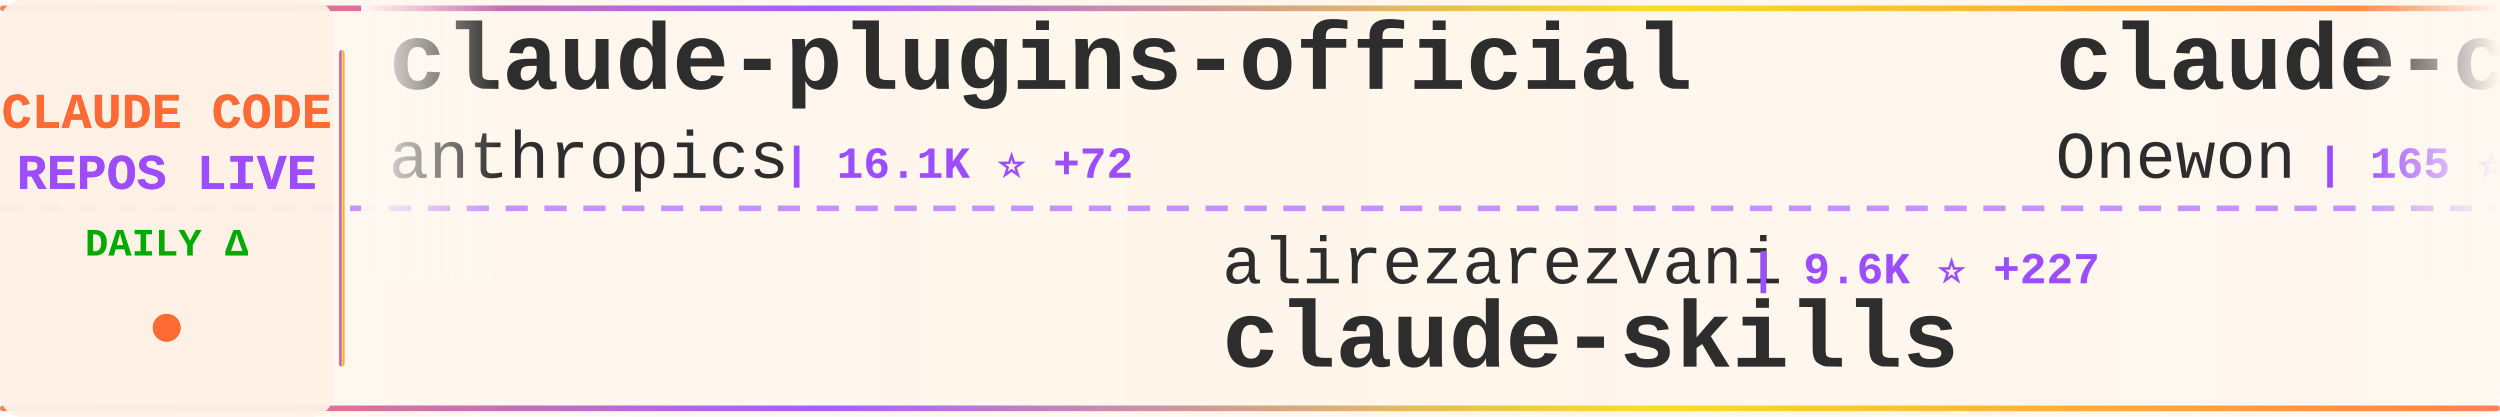
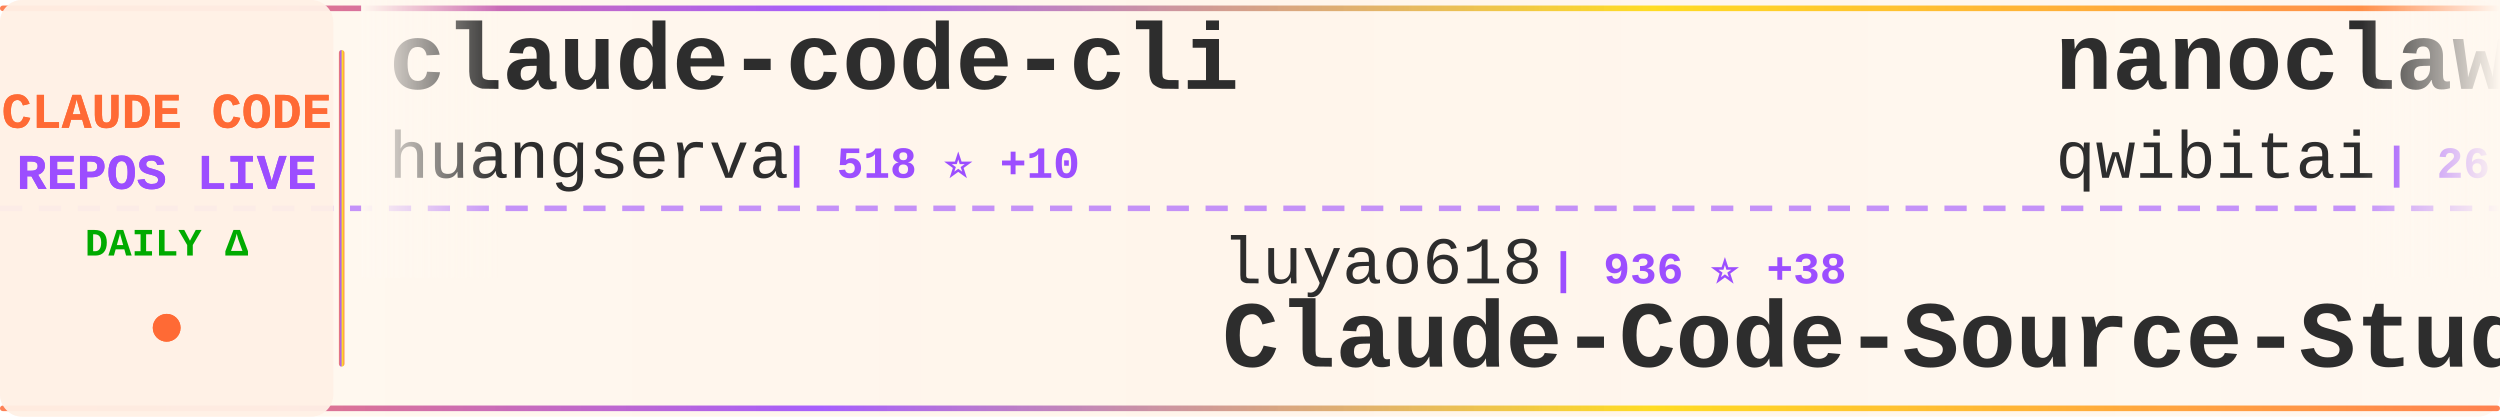
<svg xmlns="http://www.w3.org/2000/svg" width="900" height="150">
  <defs>
    <linearGradient id="tickerBg" x1="0%" y1="0%" x2="100%" y2="0%">
      <stop offset="0%" style="stop-color:#fff8f0;stop-opacity:0.98" />
      <stop offset="50%" style="stop-color:#fff5eb;stop-opacity:1" />
      <stop offset="100%" style="stop-color:#fff8f0;stop-opacity:0.98" />
    </linearGradient>
    <linearGradient id="borderGrad" x1="0%" y1="0%" x2="100%" y2="0%">
      <stop offset="0%" style="stop-color:#FF6B35;stop-opacity:0.85">
        <animate attributeName="stop-opacity" values="0.85;1;0.85" dur="2s" repeatCount="indefinite" />
      </stop>
      <stop offset="33%" style="stop-color:#9C4EFF;stop-opacity:0.9">
        <animate attributeName="stop-opacity" values="0.9;1;0.9" dur="2.2s" repeatCount="indefinite" />
      </stop>
      <stop offset="66%" style="stop-color:#FFD700;stop-opacity:0.85">
        <animate attributeName="stop-opacity" values="0.85;1;0.85" dur="1.8s" repeatCount="indefinite" />
      </stop>
      <stop offset="100%" style="stop-color:#FF6B35;stop-opacity:0.85">
        <animate attributeName="stop-opacity" values="0.85;1;0.85" dur="2s" repeatCount="indefinite" />
      </stop>
    </linearGradient>
    <filter id="textGlow">
      <feGaussianBlur stdDeviation="0.15" result="coloredBlur" />
      <feMerge>
        <feMergeNode in="coloredBlur" />
        <feMergeNode in="SourceGraphic" />
      </feMerge>
    </filter>
    <filter id="metricGlow">
      <feGaussianBlur stdDeviation="0.2" result="coloredBlur" />
      <feMerge>
        <feMergeNode in="coloredBlur" />
        <feMergeNode in="SourceGraphic" />
      </feMerge>
    </filter>
    <linearGradient id="leftFade" x1="0%" y1="0%" x2="100%" y2="0%">
      <stop offset="0%" style="stop-color:#fff8f0;stop-opacity:1" />
      <stop offset="100%" style="stop-color:#fff8f0;stop-opacity:0" />
    </linearGradient>
    <linearGradient id="rightFade" x1="0%" y1="0%" x2="100%" y2="0%">
      <stop offset="0%" style="stop-color:#fff8f0;stop-opacity:0" />
      <stop offset="100%" style="stop-color:#fff8f0;stop-opacity:1" />
    </linearGradient>
  </defs>
  <rect width="900" height="150" fill="url(#tickerBg)" rx="8" />
  <rect x="0" y="2" width="900" height="2" fill="url(#borderGrad)" rx="1" />
  <rect x="0" y="146" width="900" height="2" fill="url(#borderGrad)" rx="1" />
  <line x1="0" y1="75" x2="900" y2="75" stroke="#9C4EFF" stroke-width="2" stroke-dasharray="8 6" opacity="0.6" />
  <rect x="0" y="0" width="120" height="150" fill="#fff0e6" opacity="0.95" rx="8" />
  <text x="60" y="46" font-family="'Courier New', monospace" font-size="18" font-weight="bold" fill="#FF6B35" text-anchor="middle" filter="url(#textGlow)">
    CLAUDE CODE
  </text>
  <text x="60" y="68" font-family="'Courier New', monospace" font-size="18" font-weight="bold" fill="#9C4EFF" text-anchor="middle" filter="url(#textGlow)">
    REPOS LIVE
  </text>
  <text x="60" y="92" font-family="'Courier New', monospace" font-size="14" font-weight="bold" fill="#00aa00" text-anchor="middle">
    DAILY Δ
  </text>
  <circle cx="60" cy="118" r="5" fill="#FF6B35" filter="url(#metricGlow)">
    <animate attributeName="r" values="4;6;4" dur="1.5s" repeatCount="indefinite" />
    <animate attributeName="opacity" values="0.6;1;0.6" dur="1.5s" repeatCount="indefinite" />
  </circle>
  <rect x="122" y="18" width="2" height="114" fill="url(#borderGrad)" rx="1" />
  <clipPath id="tickerClip">
    <rect x="130" y="0" width="770" height="150" />
  </clipPath>
  <g clip-path="url(#tickerClip)">
    <g id="tickerItems">
      <animateTransform attributeName="transform" attributeType="XML" type="translate" from="0 0" to="-3000 0" dur="54s" repeatCount="indefinite" />
      <g transform="translate(0, 0)">
-         <text x="140" y="32" font-family="'Courier New', monospace" font-size="34" font-weight="bold" fill="#2d2d2d">claude-plugins-official</text>
-         <text x="140" y="64" font-family="'Courier New', monospace" font-size="24" font-weight="normal" fill="#2d2d2d" opacity="1.0">anthropics</text>
-         <text x="282" y="64" font-family="'Courier New', monospace" font-size="16" font-weight="bold" fill="#9C4EFF"> | 16.1K ⭐ +72</text>
+         <text x="140" y="32" font-family="'Courier New', monospace" font-size="34" font-weight="bold" fill="#2d2d2d">claude-code-cli</text>
+         <text x="140" y="64" font-family="'Courier New', monospace" font-size="24" font-weight="normal" fill="#2d2d2d" opacity="1.0">huangserva</text>
+         <text x="282" y="64" font-family="'Courier New', monospace" font-size="16" font-weight="bold" fill="#9C4EFF"> | 518 ⭐ +10</text>
      </g>
      <g transform="translate(300, 0)">
-         <text x="140" y="102" font-family="'Courier New', monospace" font-size="24" font-weight="normal" fill="#2d2d2d" opacity="1.0">alirezarezvani</text>
-         <text x="330" y="102" font-family="'Courier New', monospace" font-size="16" font-weight="bold" fill="#9C4EFF"> | 9.6K ⭐ +227</text>
-         <text x="140" y="132" font-family="'Courier New', monospace" font-size="34" font-weight="bold" fill="#2d2d2d">claude-skills</text>
+         <text x="140" y="102" font-family="'Courier New', monospace" font-size="24" font-weight="normal" fill="#2d2d2d" opacity="1.0">luyao618</text>
+         <text x="258" y="102" font-family="'Courier New', monospace" font-size="16" font-weight="bold" fill="#9C4EFF"> | 936 ⭐ +38</text>
+         <text x="140" y="132" font-family="'Courier New', monospace" font-size="34" font-weight="bold" fill="#2d2d2d">Claude-Code-Source-Study</text>
      </g>
      <g transform="translate(600, 0)">
-         <text x="140" y="32" font-family="'Courier New', monospace" font-size="34" font-weight="bold" fill="#2d2d2d">claude-code</text>
-         <text x="140" y="64" font-family="'Courier New', monospace" font-size="24" font-weight="normal" fill="#2d2d2d" opacity="1.0">Onewon</text>
-         <text x="234" y="64" font-family="'Courier New', monospace" font-size="16" font-weight="bold" fill="#9C4EFF"> | 165 ⭐ +2</text>
+         <text x="140" y="32" font-family="'Courier New', monospace" font-size="34" font-weight="bold" fill="#2d2d2d">nanoclaw</text>
+         <text x="140" y="64" font-family="'Courier New', monospace" font-size="24" font-weight="normal" fill="#2d2d2d" opacity="1.0">qwibitai</text>
+         <text x="258" y="64" font-family="'Courier New', monospace" font-size="16" font-weight="bold" fill="#9C4EFF"> | 26.6K ⭐ +94</text>
      </g>
      <g transform="translate(900, 0)">
-         <text x="140" y="102" font-family="'Courier New', monospace" font-size="24" font-weight="normal" fill="#2d2d2d" opacity="1.0">Windy3f3f3f3f</text>
-         <text x="318" y="102" font-family="'Courier New', monospace" font-size="16" font-weight="bold" fill="#9C4EFF"> | 1.5K ⭐ +36</text>
-         <text x="140" y="132" font-family="'Courier New', monospace" font-size="34" font-weight="bold" fill="#2d2d2d">how-claude-code-works</text>
+         <text x="140" y="102" font-family="'Courier New', monospace" font-size="24" font-weight="normal" fill="#2d2d2d" opacity="1.0">lorryjovens-hub</text>
+         <text x="342" y="102" font-family="'Courier New', monospace" font-size="16" font-weight="bold" fill="#9C4EFF"> | 1.1K ⭐ +56</text>
+         <text x="140" y="132" font-family="'Courier New', monospace" font-size="34" font-weight="bold" fill="#2d2d2d">claude-code-rust</text>
      </g>
      <g transform="translate(1200, 0)">
-         <text x="140" y="32" font-family="'Courier New', monospace" font-size="34" font-weight="bold" fill="#2d2d2d">claude-code-source-code-...</text>
-         <text x="140" y="64" font-family="'Courier New', monospace" font-size="24" font-weight="normal" fill="#2d2d2d" opacity="1.0">ghuntley</text>
-         <text x="258" y="64" font-family="'Courier New', monospace" font-size="16" font-weight="bold" fill="#9C4EFF"> | 964 ⭐ +1</text>
+         <text x="140" y="32" font-family="'Courier New', monospace" font-size="34" font-weight="bold" fill="#2d2d2d">claude-code-settings</text>
+         <text x="140" y="64" font-family="'Courier New', monospace" font-size="24" font-weight="normal" fill="#2d2d2d" opacity="1.0">feiskyer</text>
+         <text x="258" y="64" font-family="'Courier New', monospace" font-size="16" font-weight="bold" fill="#9C4EFF"> | 1.4K ⭐ +8</text>
      </g>
      <g transform="translate(1500, 0)">
-         <text x="140" y="102" font-family="'Courier New', monospace" font-size="24" font-weight="normal" fill="#2d2d2d" opacity="1.0">shareAI-lab</text>
-         <text x="294" y="102" font-family="'Courier New', monospace" font-size="16" font-weight="bold" fill="#9C4EFF"> | 48.6K ⭐ +385</text>
-         <text x="140" y="132" font-family="'Courier New', monospace" font-size="34" font-weight="bold" fill="#2d2d2d">learn-claude-code</text>
+         <text x="140" y="102" font-family="'Courier New', monospace" font-size="24" font-weight="normal" fill="#2d2d2d" opacity="1.0">RichardAtCT</text>
+         <text x="294" y="102" font-family="'Courier New', monospace" font-size="16" font-weight="bold" fill="#9C4EFF"> | 2.4K ⭐ +12</text>
+         <text x="140" y="132" font-family="'Courier New', monospace" font-size="34" font-weight="bold" fill="#2d2d2d">claude-code-telegram</text>
      </g>
      <g transform="translate(1800, 0)">
        <text x="140" y="32" font-family="'Courier New', monospace" font-size="34" font-weight="bold" fill="#2d2d2d">claude-code</text>
-         <text x="140" y="64" font-family="'Courier New', monospace" font-size="24" font-weight="normal" fill="#2d2d2d" opacity="1.0">claude-code-best</text>
-         <text x="354" y="64" font-family="'Courier New', monospace" font-size="16" font-weight="bold" fill="#9C4EFF"> | 13.9K ⭐ +334</text>
+         <text x="140" y="64" font-family="'Courier New', monospace" font-size="24" font-weight="normal" fill="#2d2d2d" opacity="1.0">codeaashu</text>
+         <text x="270" y="64" font-family="'Courier New', monospace" font-size="16" font-weight="bold" fill="#9C4EFF"> | 1.6K ⭐ +166</text>
      </g>
      <g transform="translate(2100, 0)">
-         <text x="140" y="102" font-family="'Courier New', monospace" font-size="24" font-weight="normal" fill="#2d2d2d" opacity="1.0">isboyjc</text>
-         <text x="246" y="102" font-family="'Courier New', monospace" font-size="16" font-weight="bold" fill="#9C4EFF"> | 127 ⭐ +3</text>
-         <text x="140" y="132" font-family="'Courier New', monospace" font-size="34" font-weight="bold" fill="#2d2d2d">claude-code</text>
+         <text x="140" y="102" font-family="'Courier New', monospace" font-size="24" font-weight="normal" fill="#2d2d2d" opacity="1.0">JrCx7scC</text>
+         <text x="258" y="102" font-family="'Courier New', monospace" font-size="16" font-weight="bold" fill="#9C4EFF"> | 256 ⭐ +35</text>
+         <text x="140" y="132" font-family="'Courier New', monospace" font-size="34" font-weight="bold" fill="#2d2d2d">claude-code-source</text>
      </g>
      <g transform="translate(2400, 0)">
-         <text x="140" y="32" font-family="'Courier New', monospace" font-size="34" font-weight="bold" fill="#2d2d2d">Claude-Code-Usage-Monito...</text>
-         <text x="140" y="64" font-family="'Courier New', monospace" font-size="24" font-weight="normal" fill="#2d2d2d" opacity="1.0">Maciek-roboblog</text>
-         <text x="342" y="64" font-family="'Courier New', monospace" font-size="16" font-weight="bold" fill="#9C4EFF"> | 7.4K ⭐ +14</text>
+         <text x="140" y="32" font-family="'Courier New', monospace" font-size="34" font-weight="bold" fill="#2d2d2d">claude-code-sourcemap</text>
+         <text x="140" y="64" font-family="'Courier New', monospace" font-size="24" font-weight="normal" fill="#2d2d2d" opacity="1.0">Hyper66666</text>
+         <text x="282" y="64" font-family="'Courier New', monospace" font-size="16" font-weight="bold" fill="#9C4EFF"> | 198 ⭐ +2</text>
      </g>
      <g transform="translate(2700, 0)">
-         <text x="140" y="102" font-family="'Courier New', monospace" font-size="24" font-weight="normal" fill="#2d2d2d" opacity="1.0">disler</text>
-         <text x="234" y="102" font-family="'Courier New', monospace" font-size="16" font-weight="bold" fill="#9C4EFF"> | 3.5K ⭐ +6</text>
-         <text x="140" y="132" font-family="'Courier New', monospace" font-size="34" font-weight="bold" fill="#2d2d2d">claude-code-hooks-master...</text>
+         <text x="140" y="102" font-family="'Courier New', monospace" font-size="24" font-weight="normal" fill="#2d2d2d" opacity="1.0">Cranot</text>
+         <text x="234" y="102" font-family="'Courier New', monospace" font-size="16" font-weight="bold" fill="#9C4EFF"> | 2.6K ⭐ +5</text>
+         <text x="140" y="132" font-family="'Courier New', monospace" font-size="34" font-weight="bold" fill="#2d2d2d">claude-code-guide</text>
      </g>
      <g transform="translate(3000, 0)">
-         <text x="140" y="32" font-family="'Courier New', monospace" font-size="34" font-weight="bold" fill="#2d2d2d">claude-plugins-official</text>
-         <text x="140" y="64" font-family="'Courier New', monospace" font-size="24" font-weight="normal" fill="#2d2d2d" opacity="1.0">anthropics</text>
-         <text x="282" y="64" font-family="'Courier New', monospace" font-size="16" font-weight="bold" fill="#9C4EFF"> | 16.1K ⭐ +72</text>
+         <text x="140" y="32" font-family="'Courier New', monospace" font-size="34" font-weight="bold" fill="#2d2d2d">claude-code-cli</text>
+         <text x="140" y="64" font-family="'Courier New', monospace" font-size="24" font-weight="normal" fill="#2d2d2d" opacity="1.0">huangserva</text>
+         <text x="282" y="64" font-family="'Courier New', monospace" font-size="16" font-weight="bold" fill="#9C4EFF"> | 518 ⭐ +10</text>
      </g>
      <g transform="translate(3300, 0)">
-         <text x="140" y="102" font-family="'Courier New', monospace" font-size="24" font-weight="normal" fill="#2d2d2d" opacity="1.0">alirezarezvani</text>
-         <text x="330" y="102" font-family="'Courier New', monospace" font-size="16" font-weight="bold" fill="#9C4EFF"> | 9.6K ⭐ +227</text>
-         <text x="140" y="132" font-family="'Courier New', monospace" font-size="34" font-weight="bold" fill="#2d2d2d">claude-skills</text>
+         <text x="140" y="102" font-family="'Courier New', monospace" font-size="24" font-weight="normal" fill="#2d2d2d" opacity="1.0">luyao618</text>
+         <text x="258" y="102" font-family="'Courier New', monospace" font-size="16" font-weight="bold" fill="#9C4EFF"> | 936 ⭐ +38</text>
+         <text x="140" y="132" font-family="'Courier New', monospace" font-size="34" font-weight="bold" fill="#2d2d2d">Claude-Code-Source-Study</text>
      </g>
      <g transform="translate(3600, 0)">
-         <text x="140" y="32" font-family="'Courier New', monospace" font-size="34" font-weight="bold" fill="#2d2d2d">claude-code</text>
-         <text x="140" y="64" font-family="'Courier New', monospace" font-size="24" font-weight="normal" fill="#2d2d2d" opacity="1.0">Onewon</text>
-         <text x="234" y="64" font-family="'Courier New', monospace" font-size="16" font-weight="bold" fill="#9C4EFF"> | 165 ⭐ +2</text>
+         <text x="140" y="32" font-family="'Courier New', monospace" font-size="34" font-weight="bold" fill="#2d2d2d">nanoclaw</text>
+         <text x="140" y="64" font-family="'Courier New', monospace" font-size="24" font-weight="normal" fill="#2d2d2d" opacity="1.0">qwibitai</text>
+         <text x="258" y="64" font-family="'Courier New', monospace" font-size="16" font-weight="bold" fill="#9C4EFF"> | 26.6K ⭐ +94</text>
      </g>
      <g transform="translate(3900, 0)">
-         <text x="140" y="102" font-family="'Courier New', monospace" font-size="24" font-weight="normal" fill="#2d2d2d" opacity="1.0">Windy3f3f3f3f</text>
-         <text x="318" y="102" font-family="'Courier New', monospace" font-size="16" font-weight="bold" fill="#9C4EFF"> | 1.5K ⭐ +36</text>
-         <text x="140" y="132" font-family="'Courier New', monospace" font-size="34" font-weight="bold" fill="#2d2d2d">how-claude-code-works</text>
+         <text x="140" y="102" font-family="'Courier New', monospace" font-size="24" font-weight="normal" fill="#2d2d2d" opacity="1.0">lorryjovens-hub</text>
+         <text x="342" y="102" font-family="'Courier New', monospace" font-size="16" font-weight="bold" fill="#9C4EFF"> | 1.1K ⭐ +56</text>
+         <text x="140" y="132" font-family="'Courier New', monospace" font-size="34" font-weight="bold" fill="#2d2d2d">claude-code-rust</text>
      </g>
    </g>
  </g>
  <rect x="130" y="0" width="50" height="100" fill="url(#leftFade)" />
  <rect x="850" y="0" width="50" height="100" fill="url(#rightFade)" />
</svg>
